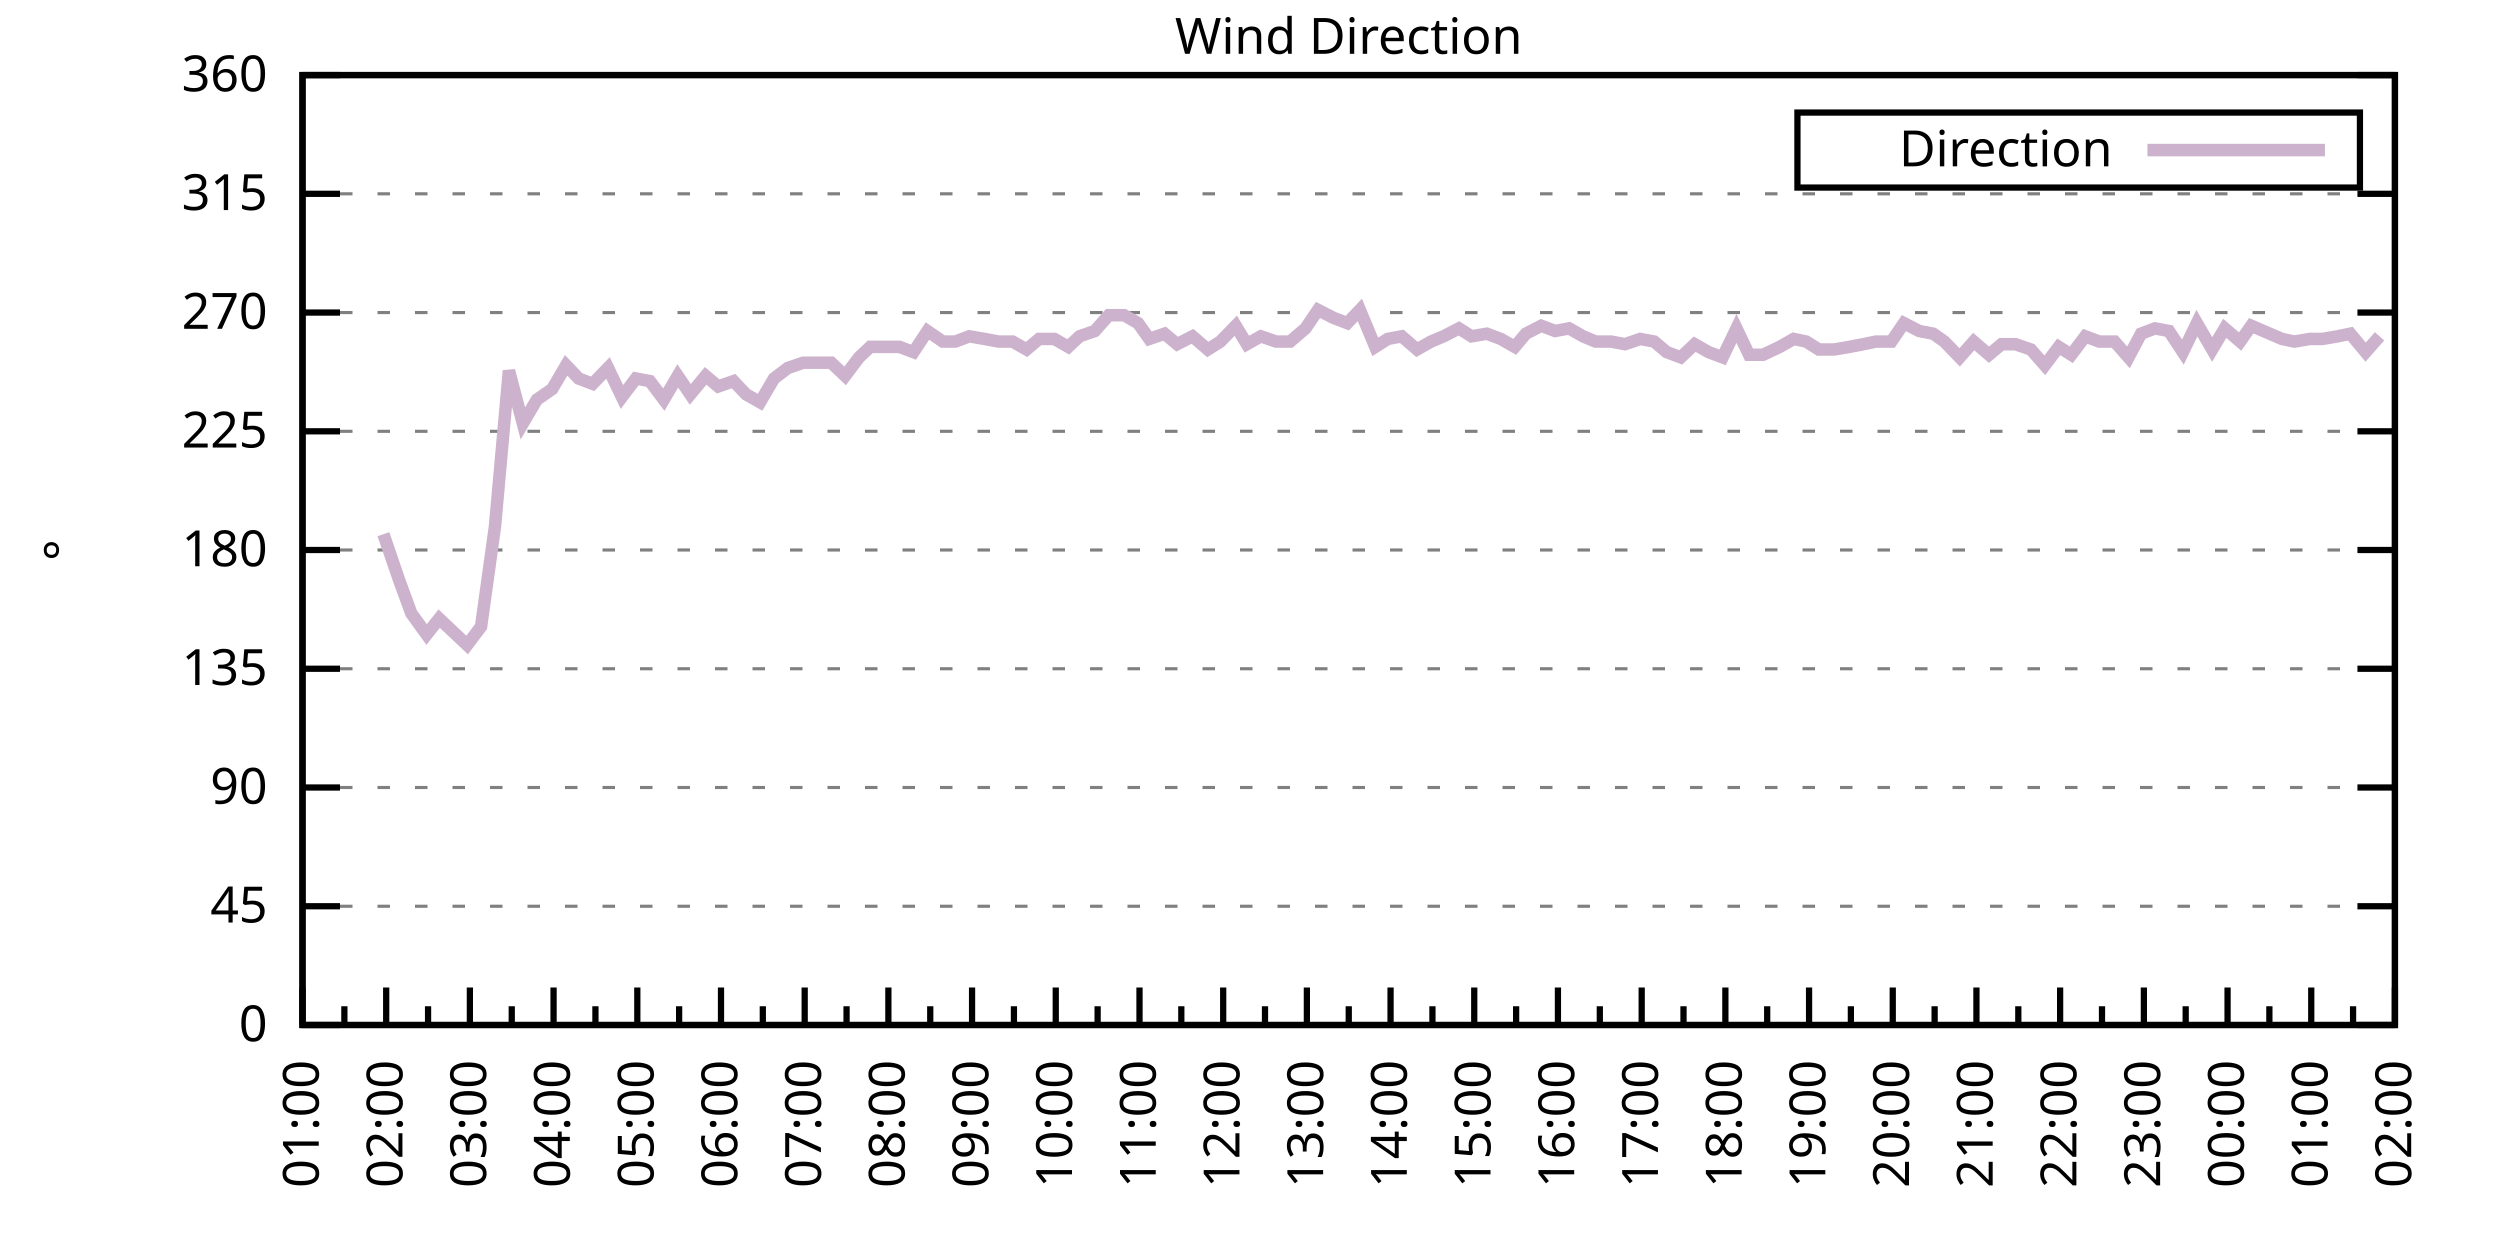
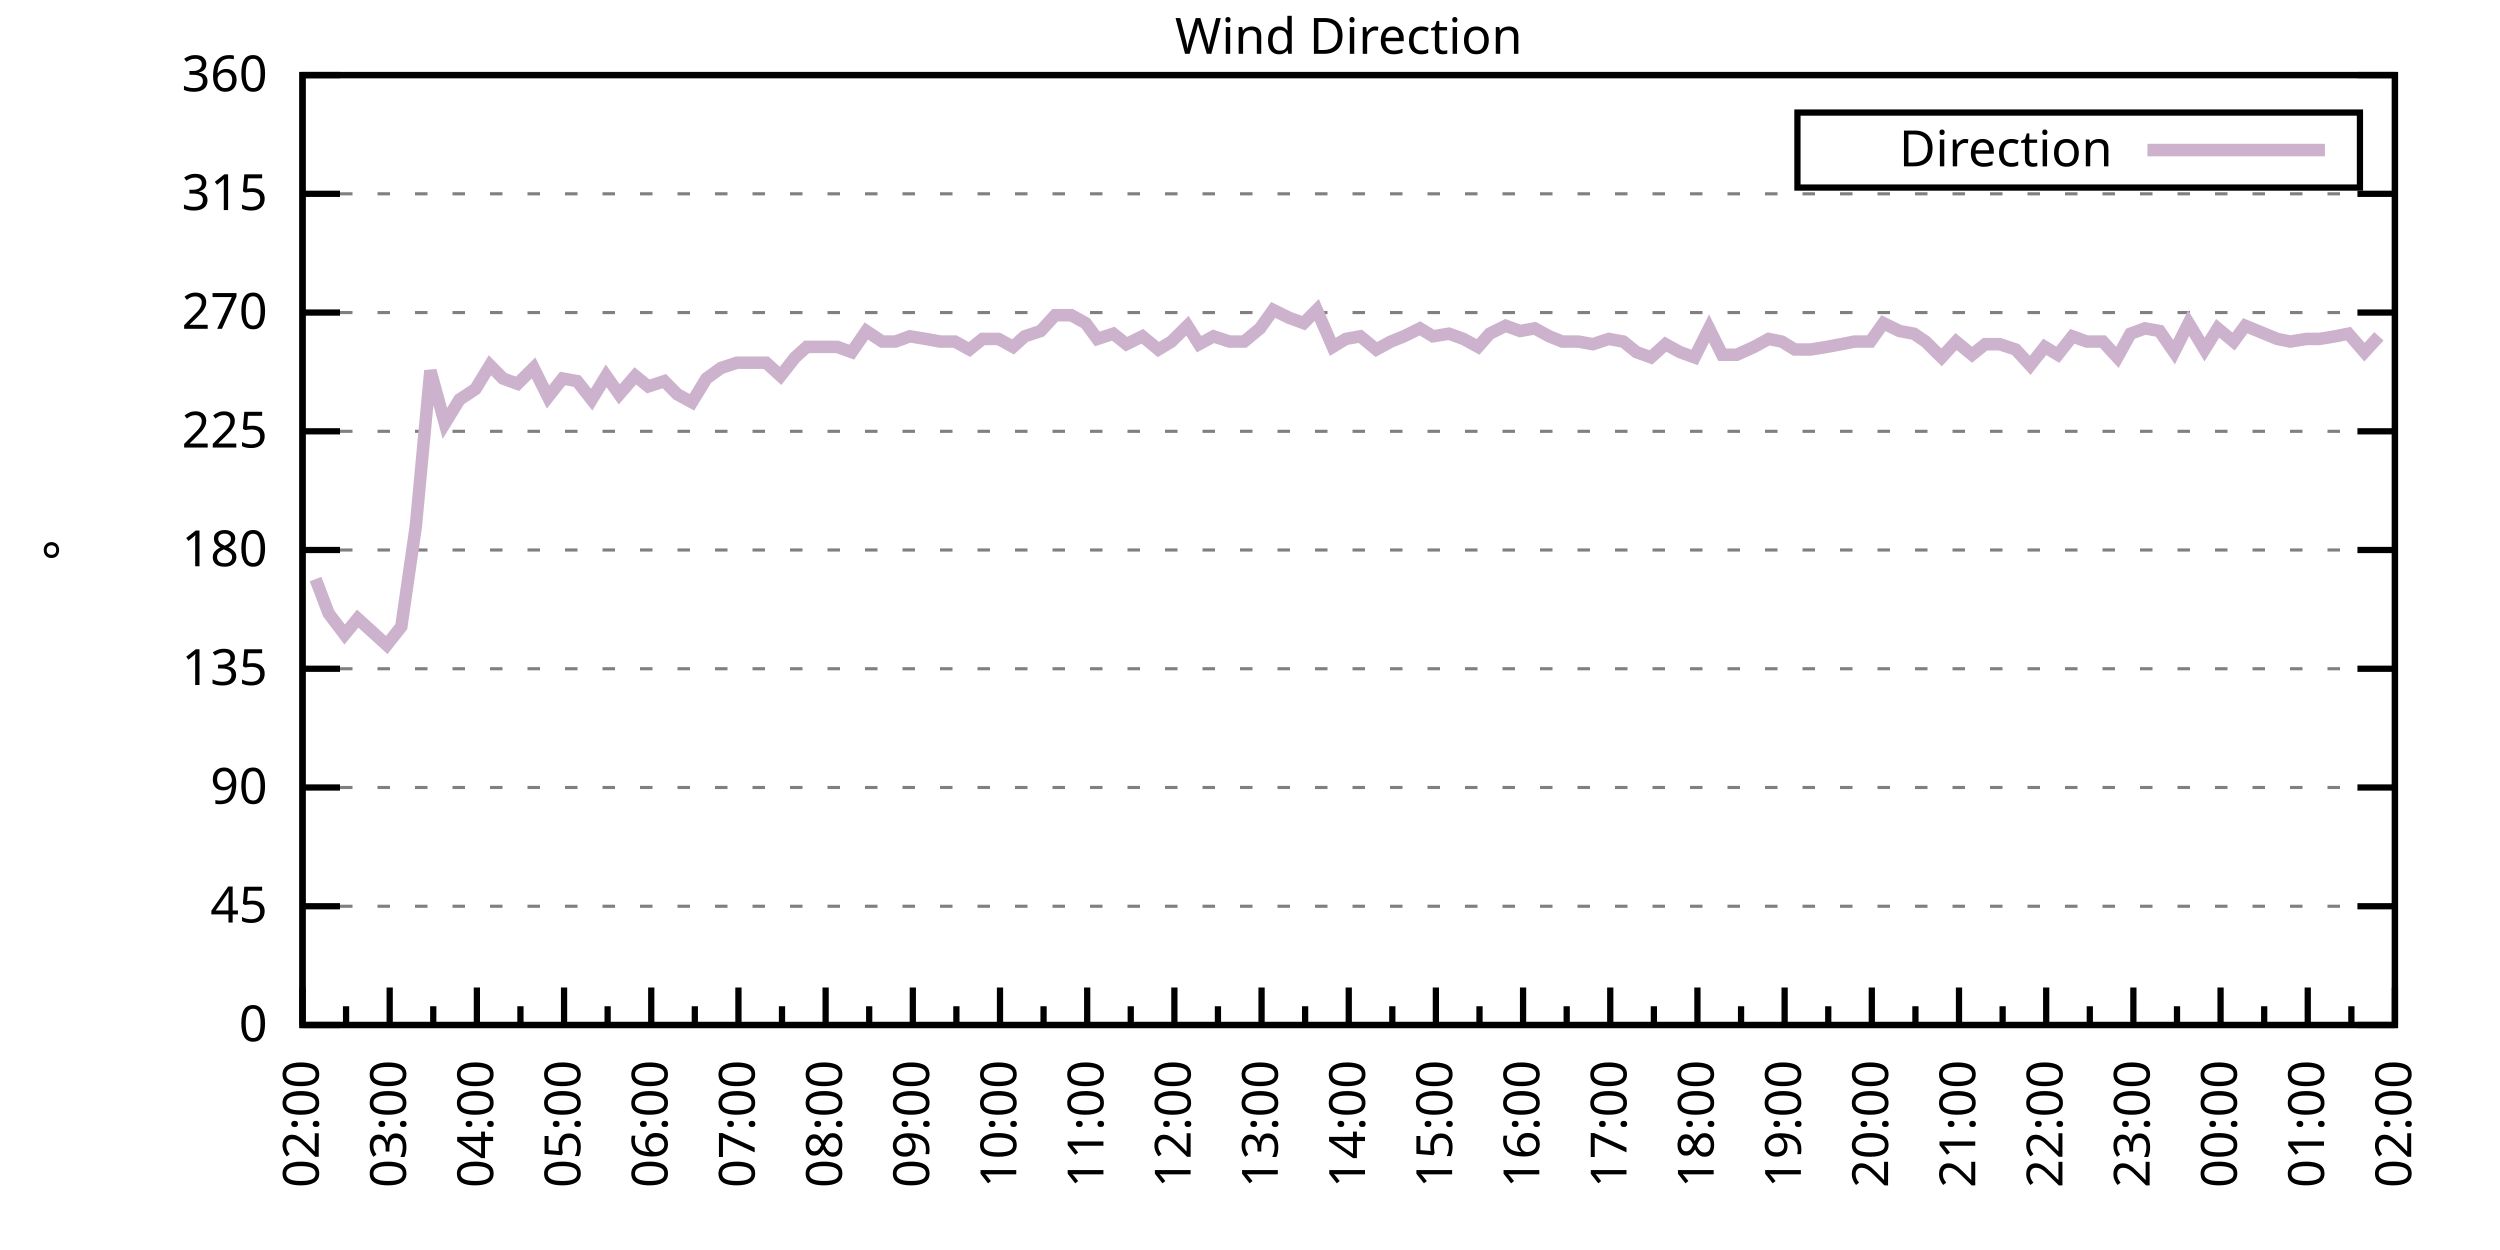
<svg xmlns="http://www.w3.org/2000/svg" xmlns:xlink="http://www.w3.org/1999/xlink" width="400" height="200" viewBox="0 0 400 200">
  <g id="gnuplot_canvas">
    <rect x="0" y="0" width="400" height="200" fill="none" />
    <defs>
      <circle id="gpDot" r="0.5" stroke-width="0.5" stroke="currentColor" />
      <path id="gpPt0" stroke-width="0.333" stroke="currentColor" d="M-1,0 h2 M0,-1 v2" />
      <path id="gpPt1" stroke-width="0.333" stroke="currentColor" d="M-1,-1 L1,1 M1,-1 L-1,1" />
      <path id="gpPt2" stroke-width="0.333" stroke="currentColor" d="M-1,0 L1,0 M0,-1 L0,1 M-1,-1 L1,1 M-1,1 L1,-1" />
      <rect id="gpPt3" stroke-width="0.333" stroke="currentColor" x="-1" y="-1" width="2" height="2" />
      <rect id="gpPt4" stroke-width="0.333" stroke="currentColor" fill="currentColor" x="-1" y="-1" width="2" height="2" />
      <circle id="gpPt5" stroke-width="0.333" stroke="currentColor" cx="0" cy="0" r="1" />
      <use xlink:href="#gpPt5" id="gpPt6" fill="currentColor" stroke="none" />
      <path id="gpPt7" stroke-width="0.333" stroke="currentColor" d="M0,-1.33 L-1.33,0.67 L1.33,0.67 z" />
      <use xlink:href="#gpPt7" id="gpPt8" fill="currentColor" stroke="none" />
      <use xlink:href="#gpPt7" id="gpPt9" stroke="currentColor" transform="rotate(180)" />
      <use xlink:href="#gpPt9" id="gpPt10" fill="currentColor" stroke="none" />
      <use xlink:href="#gpPt3" id="gpPt11" stroke="currentColor" transform="rotate(45)" />
      <use xlink:href="#gpPt11" id="gpPt12" fill="currentColor" stroke="none" />
      <path id="gpPt13" stroke-width="0.333" stroke="currentColor" d="M0,1.330 L1.265,0.411 L0.782,-1.067 L-0.782,-1.076 L-1.265,0.411 z" />
      <use xlink:href="#gpPt13" id="gpPt14" fill="currentColor" stroke="none" />
      <filter id="textbox" filterUnits="objectBoundingBox" x="0" y="0" height="1" width="1">
        <feFlood flood-color="white" flood-opacity="1" result="bgnd" />
        <feComposite in="SourceGraphic" in2="bgnd" operator="atop" />
      </filter>
      <filter id="greybox" filterUnits="objectBoundingBox" x="0" y="0" height="1" width="1">
        <feFlood flood-color="lightgrey" flood-opacity="1" result="grey" />
        <feComposite in="SourceGraphic" in2="grey" operator="atop" />
      </filter>
    </defs>
    <g fill="none" color="white" stroke="currentColor" stroke-width="1.00" stroke-linecap="butt" stroke-linejoin="miter">
</g>
    <g fill="none" color="black" stroke="currentColor" stroke-width="1.00" stroke-linecap="butt" stroke-linejoin="miter">
      <g stroke="none" shape-rendering="crispEdges">
        <polygon fill="rgb(255, 255, 255)" points="48.40,164.00 383.18,164.00 383.18,12.02 48.40,12.02 " />
      </g>
    </g>
    <g fill="none" color="black" stroke="currentColor" stroke-width="1.00" stroke-linecap="butt" stroke-linejoin="miter">
</g>
    <g fill="none" color="black" stroke="black" stroke-width="0.50" stroke-linecap="butt" stroke-linejoin="miter">
</g>
    <g fill="none" color="gray" stroke="currentColor" stroke-width="0.50" stroke-linecap="butt" stroke-linejoin="miter">
      <path stroke="gray" stroke-dasharray="2,4" class="gridline" d="M48.40,164.00 L383.19,164.00  " />
    </g>
    <g fill="none" color="gray" stroke="gray" stroke-width="1.00" stroke-linecap="butt" stroke-linejoin="miter">
</g>
    <g fill="none" color="black" stroke="currentColor" stroke-width="1.00" stroke-linecap="butt" stroke-linejoin="miter">
      <path stroke="black" d="M48.40,164.00 L54.40,164.00 M383.19,164.00 L377.19,164.00  " />
      <g transform="translate(42.80,166.60)" stroke="none" fill="black" font-family="Sans" font-size="8.00" text-anchor="end">
        <text>
          <tspan font-family="Sans"> 0</tspan>
        </text>
      </g>
    </g>
    <g fill="none" color="black" stroke="currentColor" stroke-width="1.00" stroke-linecap="butt" stroke-linejoin="miter">
</g>
    <g fill="none" color="black" stroke="black" stroke-width="0.50" stroke-linecap="butt" stroke-linejoin="miter">
</g>
    <g fill="none" color="gray" stroke="currentColor" stroke-width="0.50" stroke-linecap="butt" stroke-linejoin="miter">
      <path stroke="gray" stroke-dasharray="2,4" class="gridline" d="M48.40,145.00 L383.19,145.00  " />
    </g>
    <g fill="none" color="gray" stroke="gray" stroke-width="1.00" stroke-linecap="butt" stroke-linejoin="miter">
</g>
    <g fill="none" color="black" stroke="currentColor" stroke-width="1.00" stroke-linecap="butt" stroke-linejoin="miter">
      <path stroke="black" d="M48.40,145.00 L54.40,145.00 M383.19,145.00 L377.19,145.00  " />
      <g transform="translate(42.80,147.60)" stroke="none" fill="black" font-family="Sans" font-size="8.00" text-anchor="end">
        <text>
          <tspan font-family="Sans"> 45</tspan>
        </text>
      </g>
    </g>
    <g fill="none" color="black" stroke="currentColor" stroke-width="1.00" stroke-linecap="butt" stroke-linejoin="miter">
</g>
    <g fill="none" color="black" stroke="black" stroke-width="0.50" stroke-linecap="butt" stroke-linejoin="miter">
</g>
    <g fill="none" color="gray" stroke="currentColor" stroke-width="0.50" stroke-linecap="butt" stroke-linejoin="miter">
      <path stroke="gray" stroke-dasharray="2,4" class="gridline" d="M48.40,126.00 L383.19,126.00  " />
    </g>
    <g fill="none" color="gray" stroke="gray" stroke-width="1.00" stroke-linecap="butt" stroke-linejoin="miter">
</g>
    <g fill="none" color="black" stroke="currentColor" stroke-width="1.00" stroke-linecap="butt" stroke-linejoin="miter">
      <path stroke="black" d="M48.40,126.00 L54.40,126.00 M383.19,126.00 L377.19,126.00  " />
      <g transform="translate(42.80,128.60)" stroke="none" fill="black" font-family="Sans" font-size="8.00" text-anchor="end">
        <text>
          <tspan font-family="Sans"> 90</tspan>
        </text>
      </g>
    </g>
    <g fill="none" color="black" stroke="currentColor" stroke-width="1.00" stroke-linecap="butt" stroke-linejoin="miter">
</g>
    <g fill="none" color="black" stroke="black" stroke-width="0.50" stroke-linecap="butt" stroke-linejoin="miter">
</g>
    <g fill="none" color="gray" stroke="currentColor" stroke-width="0.50" stroke-linecap="butt" stroke-linejoin="miter">
      <path stroke="gray" stroke-dasharray="2,4" class="gridline" d="M48.40,107.00 L383.19,107.00  " />
    </g>
    <g fill="none" color="gray" stroke="gray" stroke-width="1.00" stroke-linecap="butt" stroke-linejoin="miter">
</g>
    <g fill="none" color="black" stroke="currentColor" stroke-width="1.00" stroke-linecap="butt" stroke-linejoin="miter">
      <path stroke="black" d="M48.40,107.00 L54.40,107.00 M383.19,107.00 L377.19,107.00  " />
      <g transform="translate(42.80,109.60)" stroke="none" fill="black" font-family="Sans" font-size="8.00" text-anchor="end">
        <text>
          <tspan font-family="Sans"> 135</tspan>
        </text>
      </g>
    </g>
    <g fill="none" color="black" stroke="currentColor" stroke-width="1.00" stroke-linecap="butt" stroke-linejoin="miter">
</g>
    <g fill="none" color="black" stroke="black" stroke-width="0.50" stroke-linecap="butt" stroke-linejoin="miter">
</g>
    <g fill="none" color="gray" stroke="currentColor" stroke-width="0.50" stroke-linecap="butt" stroke-linejoin="miter">
      <path stroke="gray" stroke-dasharray="2,4" class="gridline" d="M48.40,88.00 L383.19,88.00  " />
    </g>
    <g fill="none" color="gray" stroke="gray" stroke-width="1.00" stroke-linecap="butt" stroke-linejoin="miter">
</g>
    <g fill="none" color="black" stroke="currentColor" stroke-width="1.00" stroke-linecap="butt" stroke-linejoin="miter">
      <path stroke="black" d="M48.40,88.00 L54.40,88.00 M383.19,88.00 L377.19,88.00  " />
      <g transform="translate(42.80,90.60)" stroke="none" fill="black" font-family="Sans" font-size="8.00" text-anchor="end">
        <text>
          <tspan font-family="Sans"> 180</tspan>
        </text>
      </g>
    </g>
    <g fill="none" color="black" stroke="currentColor" stroke-width="1.00" stroke-linecap="butt" stroke-linejoin="miter">
</g>
    <g fill="none" color="black" stroke="black" stroke-width="0.50" stroke-linecap="butt" stroke-linejoin="miter">
</g>
    <g fill="none" color="gray" stroke="currentColor" stroke-width="0.50" stroke-linecap="butt" stroke-linejoin="miter">
      <path stroke="gray" stroke-dasharray="2,4" class="gridline" d="M48.40,69.01 L383.19,69.01  " />
    </g>
    <g fill="none" color="gray" stroke="gray" stroke-width="1.00" stroke-linecap="butt" stroke-linejoin="miter">
</g>
    <g fill="none" color="black" stroke="currentColor" stroke-width="1.00" stroke-linecap="butt" stroke-linejoin="miter">
      <path stroke="black" d="M48.40,69.01 L54.40,69.01 M383.19,69.01 L377.19,69.01  " />
      <g transform="translate(42.80,71.61)" stroke="none" fill="black" font-family="Sans" font-size="8.00" text-anchor="end">
        <text>
          <tspan font-family="Sans"> 225</tspan>
        </text>
      </g>
    </g>
    <g fill="none" color="black" stroke="currentColor" stroke-width="1.00" stroke-linecap="butt" stroke-linejoin="miter">
</g>
    <g fill="none" color="black" stroke="black" stroke-width="0.50" stroke-linecap="butt" stroke-linejoin="miter">
</g>
    <g fill="none" color="gray" stroke="currentColor" stroke-width="0.50" stroke-linecap="butt" stroke-linejoin="miter">
      <path stroke="gray" stroke-dasharray="2,4" class="gridline" d="M48.40,50.01 L383.19,50.01  " />
    </g>
    <g fill="none" color="gray" stroke="gray" stroke-width="1.00" stroke-linecap="butt" stroke-linejoin="miter">
</g>
    <g fill="none" color="black" stroke="currentColor" stroke-width="1.00" stroke-linecap="butt" stroke-linejoin="miter">
      <path stroke="black" d="M48.40,50.01 L54.40,50.01 M383.19,50.01 L377.19,50.01  " />
      <g transform="translate(42.80,52.61)" stroke="none" fill="black" font-family="Sans" font-size="8.00" text-anchor="end">
        <text>
          <tspan font-family="Sans"> 270</tspan>
        </text>
      </g>
    </g>
    <g fill="none" color="black" stroke="currentColor" stroke-width="1.00" stroke-linecap="butt" stroke-linejoin="miter">
</g>
    <g fill="none" color="black" stroke="black" stroke-width="0.50" stroke-linecap="butt" stroke-linejoin="miter">
</g>
    <g fill="none" color="gray" stroke="currentColor" stroke-width="0.50" stroke-linecap="butt" stroke-linejoin="miter">
      <path stroke="gray" stroke-dasharray="2,4" class="gridline" d="M48.40,31.01 L383.19,31.01  " />
    </g>
    <g fill="none" color="gray" stroke="gray" stroke-width="1.00" stroke-linecap="butt" stroke-linejoin="miter">
</g>
    <g fill="none" color="black" stroke="currentColor" stroke-width="1.00" stroke-linecap="butt" stroke-linejoin="miter">
      <path stroke="black" d="M48.40,31.01 L54.40,31.01 M383.19,31.01 L377.19,31.01  " />
      <g transform="translate(42.80,33.61)" stroke="none" fill="black" font-family="Sans" font-size="8.00" text-anchor="end">
        <text>
          <tspan font-family="Sans"> 315</tspan>
        </text>
      </g>
    </g>
    <g fill="none" color="black" stroke="currentColor" stroke-width="1.00" stroke-linecap="butt" stroke-linejoin="miter">
</g>
    <g fill="none" color="black" stroke="black" stroke-width="0.50" stroke-linecap="butt" stroke-linejoin="miter">
</g>
    <g fill="none" color="gray" stroke="currentColor" stroke-width="0.50" stroke-linecap="butt" stroke-linejoin="miter">
      <path stroke="gray" stroke-dasharray="2,4" class="gridline" d="M48.40,12.01 L383.19,12.01  " />
    </g>
    <g fill="none" color="gray" stroke="gray" stroke-width="1.00" stroke-linecap="butt" stroke-linejoin="miter">
</g>
    <g fill="none" color="black" stroke="currentColor" stroke-width="1.00" stroke-linecap="butt" stroke-linejoin="miter">
      <path stroke="black" d="M48.40,12.01 L54.40,12.01 M383.19,12.01 L377.19,12.01  " />
      <g transform="translate(42.80,14.61)" stroke="none" fill="black" font-family="Sans" font-size="8.00" text-anchor="end">
        <text>
          <tspan font-family="Sans"> 360</tspan>
        </text>
      </g>
    </g>
    <g fill="none" color="black" stroke="currentColor" stroke-width="1.00" stroke-linecap="butt" stroke-linejoin="miter">
      <path stroke="black" d="M48.40,164.00 L48.40,158.00  " />
      <g transform="translate(51.00,169.60) rotate(270)" stroke="none" fill="black" font-family="Sans" font-size="8.00" text-anchor="end">
        <text>
+           <tspan font-family="Sans">02:00</tspan>
+         </text>
+       </g>
+     </g>
+     <g fill="none" color="black" stroke="currentColor" stroke-width="1.00" stroke-linecap="butt" stroke-linejoin="miter">
+       <path stroke="black" d="M55.37,164.00 L55.37,161.00 M62.35,164.00 L62.35,158.00  " />
+       <g transform="translate(64.95,169.60) rotate(270)" stroke="none" fill="black" font-family="Sans" font-size="8.00" text-anchor="end">
+         <text>
+           <tspan font-family="Sans">03:00</tspan>
+         </text>
+       </g>
+     </g>
+     <g fill="none" color="black" stroke="currentColor" stroke-width="1.00" stroke-linecap="butt" stroke-linejoin="miter">
+       <path stroke="black" d="M69.32,164.00 L69.32,161.00 M76.30,164.00 L76.30,158.00  " />
+       <g transform="translate(78.90,169.60) rotate(270)" stroke="none" fill="black" font-family="Sans" font-size="8.00" text-anchor="end">
+         <text>
+           <tspan font-family="Sans">04:00</tspan>
+         </text>
+       </g>
+     </g>
+     <g fill="none" color="black" stroke="currentColor" stroke-width="1.00" stroke-linecap="butt" stroke-linejoin="miter">
+       <path stroke="black" d="M83.27,164.00 L83.27,161.00 M90.25,164.00 L90.25,158.00  " />
+       <g transform="translate(92.85,169.60) rotate(270)" stroke="none" fill="black" font-family="Sans" font-size="8.00" text-anchor="end">
+         <text>
+           <tspan font-family="Sans">05:00</tspan>
+         </text>
+       </g>
+     </g>
+     <g fill="none" color="black" stroke="currentColor" stroke-width="1.00" stroke-linecap="butt" stroke-linejoin="miter">
+       <path stroke="black" d="M97.22,164.00 L97.22,161.00 M104.20,164.00 L104.20,158.00  " />
+       <g transform="translate(106.80,169.60) rotate(270)" stroke="none" fill="black" font-family="Sans" font-size="8.00" text-anchor="end">
+         <text>
+           <tspan font-family="Sans">06:00</tspan>
+         </text>
+       </g>
+     </g>
+     <g fill="none" color="black" stroke="currentColor" stroke-width="1.00" stroke-linecap="butt" stroke-linejoin="miter">
+       <path stroke="black" d="M111.17,164.00 L111.17,161.00 M118.15,164.00 L118.15,158.00  " />
+       <g transform="translate(120.75,169.60) rotate(270)" stroke="none" fill="black" font-family="Sans" font-size="8.00" text-anchor="end">
+         <text>
+           <tspan font-family="Sans">07:00</tspan>
+         </text>
+       </g>
+     </g>
+     <g fill="none" color="black" stroke="currentColor" stroke-width="1.00" stroke-linecap="butt" stroke-linejoin="miter">
+       <path stroke="black" d="M125.12,164.00 L125.12,161.00 M132.10,164.00 L132.10,158.00  " />
+       <g transform="translate(134.70,169.60) rotate(270)" stroke="none" fill="black" font-family="Sans" font-size="8.00" text-anchor="end">
+         <text>
+           <tspan font-family="Sans">08:00</tspan>
+         </text>
+       </g>
+     </g>
+     <g fill="none" color="black" stroke="currentColor" stroke-width="1.00" stroke-linecap="butt" stroke-linejoin="miter">
+       <path stroke="black" d="M139.07,164.00 L139.07,161.00 M146.05,164.00 L146.05,158.00  " />
+       <g transform="translate(148.65,169.60) rotate(270)" stroke="none" fill="black" font-family="Sans" font-size="8.00" text-anchor="end">
+         <text>
+           <tspan font-family="Sans">09:00</tspan>
+         </text>
+       </g>
+     </g>
+     <g fill="none" color="black" stroke="currentColor" stroke-width="1.00" stroke-linecap="butt" stroke-linejoin="miter">
+       <path stroke="black" d="M153.02,164.00 L153.02,161.00 M160.00,164.00 L160.00,158.00  " />
+       <g transform="translate(162.60,169.60) rotate(270)" stroke="none" fill="black" font-family="Sans" font-size="8.00" text-anchor="end">
+         <text>
+           <tspan font-family="Sans">10:00</tspan>
+         </text>
+       </g>
+     </g>
+     <g fill="none" color="black" stroke="currentColor" stroke-width="1.00" stroke-linecap="butt" stroke-linejoin="miter">
+       <path stroke="black" d="M166.97,164.00 L166.97,161.00 M173.95,164.00 L173.95,158.00  " />
+       <g transform="translate(176.55,169.60) rotate(270)" stroke="none" fill="black" font-family="Sans" font-size="8.00" text-anchor="end">
+         <text>
+           <tspan font-family="Sans">11:00</tspan>
+         </text>
+       </g>
+     </g>
+     <g fill="none" color="black" stroke="currentColor" stroke-width="1.00" stroke-linecap="butt" stroke-linejoin="miter">
+       <path stroke="black" d="M180.92,164.00 L180.92,161.00 M187.90,164.00 L187.90,158.00  " />
+       <g transform="translate(190.50,169.60) rotate(270)" stroke="none" fill="black" font-family="Sans" font-size="8.00" text-anchor="end">
+         <text>
+           <tspan font-family="Sans">12:00</tspan>
+         </text>
+       </g>
+     </g>
+     <g fill="none" color="black" stroke="currentColor" stroke-width="1.00" stroke-linecap="butt" stroke-linejoin="miter">
+       <path stroke="black" d="M194.87,164.00 L194.87,161.00 M201.85,164.00 L201.85,158.00  " />
+       <g transform="translate(204.45,169.60) rotate(270)" stroke="none" fill="black" font-family="Sans" font-size="8.00" text-anchor="end">
+         <text>
+           <tspan font-family="Sans">13:00</tspan>
+         </text>
+       </g>
+     </g>
+     <g fill="none" color="black" stroke="currentColor" stroke-width="1.00" stroke-linecap="butt" stroke-linejoin="miter">
+       <path stroke="black" d="M208.82,164.00 L208.82,161.00 M215.80,164.00 L215.80,158.00  " />
+       <g transform="translate(218.40,169.60) rotate(270)" stroke="none" fill="black" font-family="Sans" font-size="8.00" text-anchor="end">
+         <text>
+           <tspan font-family="Sans">14:00</tspan>
+         </text>
+       </g>
+     </g>
+     <g fill="none" color="black" stroke="currentColor" stroke-width="1.00" stroke-linecap="butt" stroke-linejoin="miter">
+       <path stroke="black" d="M222.77,164.00 L222.77,161.00 M229.74,164.00 L229.74,158.00  " />
+       <g transform="translate(232.34,169.60) rotate(270)" stroke="none" fill="black" font-family="Sans" font-size="8.00" text-anchor="end">
+         <text>
+           <tspan font-family="Sans">15:00</tspan>
+         </text>
+       </g>
+     </g>
+     <g fill="none" color="black" stroke="currentColor" stroke-width="1.00" stroke-linecap="butt" stroke-linejoin="miter">
+       <path stroke="black" d="M236.72,164.00 L236.72,161.00 M243.69,164.00 L243.69,158.00  " />
+       <g transform="translate(246.29,169.60) rotate(270)" stroke="none" fill="black" font-family="Sans" font-size="8.00" text-anchor="end">
+         <text>
+           <tspan font-family="Sans">16:00</tspan>
+         </text>
+       </g>
+     </g>
+     <g fill="none" color="black" stroke="currentColor" stroke-width="1.00" stroke-linecap="butt" stroke-linejoin="miter">
+       <path stroke="black" d="M250.67,164.00 L250.67,161.00 M257.64,164.00 L257.64,158.00  " />
+       <g transform="translate(260.24,169.60) rotate(270)" stroke="none" fill="black" font-family="Sans" font-size="8.00" text-anchor="end">
+         <text>
+           <tspan font-family="Sans">17:00</tspan>
+         </text>
+       </g>
+     </g>
+     <g fill="none" color="black" stroke="currentColor" stroke-width="1.00" stroke-linecap="butt" stroke-linejoin="miter">
+       <path stroke="black" d="M264.62,164.00 L264.62,161.00 M271.59,164.00 L271.59,158.00  " />
+       <g transform="translate(274.19,169.60) rotate(270)" stroke="none" fill="black" font-family="Sans" font-size="8.00" text-anchor="end">
+         <text>
+           <tspan font-family="Sans">18:00</tspan>
+         </text>
+       </g>
+     </g>
+     <g fill="none" color="black" stroke="currentColor" stroke-width="1.00" stroke-linecap="butt" stroke-linejoin="miter">
+       <path stroke="black" d="M278.57,164.00 L278.57,161.00 M285.54,164.00 L285.54,158.00  " />
+       <g transform="translate(288.14,169.60) rotate(270)" stroke="none" fill="black" font-family="Sans" font-size="8.00" text-anchor="end">
+         <text>
+           <tspan font-family="Sans">19:00</tspan>
+         </text>
+       </g>
+     </g>
+     <g fill="none" color="black" stroke="currentColor" stroke-width="1.00" stroke-linecap="butt" stroke-linejoin="miter">
+       <path stroke="black" d="M292.52,164.00 L292.52,161.00 M299.49,164.00 L299.49,158.00  " />
+       <g transform="translate(302.09,169.60) rotate(270)" stroke="none" fill="black" font-family="Sans" font-size="8.00" text-anchor="end">
+         <text>
+           <tspan font-family="Sans">20:00</tspan>
+         </text>
+       </g>
+     </g>
+     <g fill="none" color="black" stroke="currentColor" stroke-width="1.00" stroke-linecap="butt" stroke-linejoin="miter">
+       <path stroke="black" d="M306.47,164.00 L306.47,161.00 M313.44,164.00 L313.44,158.00  " />
+       <g transform="translate(316.04,169.60) rotate(270)" stroke="none" fill="black" font-family="Sans" font-size="8.00" text-anchor="end">
+         <text>
+           <tspan font-family="Sans">21:00</tspan>
+         </text>
+       </g>
+     </g>
+     <g fill="none" color="black" stroke="currentColor" stroke-width="1.00" stroke-linecap="butt" stroke-linejoin="miter">
+       <path stroke="black" d="M320.42,164.00 L320.42,161.00 M327.39,164.00 L327.39,158.00  " />
+       <g transform="translate(329.99,169.60) rotate(270)" stroke="none" fill="black" font-family="Sans" font-size="8.00" text-anchor="end">
+         <text>
+           <tspan font-family="Sans">22:00</tspan>
+         </text>
+       </g>
+     </g>
+     <g fill="none" color="black" stroke="currentColor" stroke-width="1.00" stroke-linecap="butt" stroke-linejoin="miter">
+       <path stroke="black" d="M334.37,164.00 L334.37,161.00 M341.34,164.00 L341.34,158.00  " />
+       <g transform="translate(343.94,169.60) rotate(270)" stroke="none" fill="black" font-family="Sans" font-size="8.00" text-anchor="end">
+         <text>
+           <tspan font-family="Sans">23:00</tspan>
+         </text>
+       </g>
+     </g>
+     <g fill="none" color="black" stroke="currentColor" stroke-width="1.00" stroke-linecap="butt" stroke-linejoin="miter">
+       <path stroke="black" d="M348.32,164.00 L348.32,161.00 M355.29,164.00 L355.29,158.00  " />
+       <g transform="translate(357.89,169.60) rotate(270)" stroke="none" fill="black" font-family="Sans" font-size="8.00" text-anchor="end">
+         <text>
+           <tspan font-family="Sans">00:00</tspan>
+         </text>
+       </g>
+     </g>
+     <g fill="none" color="black" stroke="currentColor" stroke-width="1.00" stroke-linecap="butt" stroke-linejoin="miter">
+       <path stroke="black" d="M362.27,164.00 L362.27,161.00 M369.24,164.00 L369.24,158.00  " />
+       <g transform="translate(371.84,169.60) rotate(270)" stroke="none" fill="black" font-family="Sans" font-size="8.00" text-anchor="end">
+         <text>
          <tspan font-family="Sans">01:00</tspan>
        </text>
      </g>
    </g>
    <g fill="none" color="black" stroke="currentColor" stroke-width="1.00" stroke-linecap="butt" stroke-linejoin="miter">
-       <path stroke="black" d="M55.10,164.00 L55.10,161.00 M61.79,164.00 L61.79,158.00  " />
-       <g transform="translate(64.39,169.60) rotate(270)" stroke="none" fill="black" font-family="Sans" font-size="8.00" text-anchor="end">
-         <text>
-           <tspan font-family="Sans">02:00</tspan>
-         </text>
-       </g>
-     </g>
-     <g fill="none" color="black" stroke="currentColor" stroke-width="1.00" stroke-linecap="butt" stroke-linejoin="miter">
-       <path stroke="black" d="M68.49,164.00 L68.49,161.00 M75.18,164.00 L75.18,158.00  " />
-       <g transform="translate(77.78,169.60) rotate(270)" stroke="none" fill="black" font-family="Sans" font-size="8.00" text-anchor="end">
-         <text>
-           <tspan font-family="Sans">03:00</tspan>
-         </text>
-       </g>
-     </g>
-     <g fill="none" color="black" stroke="currentColor" stroke-width="1.00" stroke-linecap="butt" stroke-linejoin="miter">
-       <path stroke="black" d="M81.88,164.00 L81.88,161.00 M88.57,164.00 L88.57,158.00  " />
-       <g transform="translate(91.17,169.60) rotate(270)" stroke="none" fill="black" font-family="Sans" font-size="8.00" text-anchor="end">
-         <text>
-           <tspan font-family="Sans">04:00</tspan>
-         </text>
-       </g>
-     </g>
-     <g fill="none" color="black" stroke="currentColor" stroke-width="1.00" stroke-linecap="butt" stroke-linejoin="miter">
-       <path stroke="black" d="M95.27,164.00 L95.27,161.00 M101.97,164.00 L101.97,158.00  " />
-       <g transform="translate(104.57,169.60) rotate(270)" stroke="none" fill="black" font-family="Sans" font-size="8.00" text-anchor="end">
-         <text>
-           <tspan font-family="Sans">05:00</tspan>
-         </text>
-       </g>
-     </g>
-     <g fill="none" color="black" stroke="currentColor" stroke-width="1.00" stroke-linecap="butt" stroke-linejoin="miter">
-       <path stroke="black" d="M108.66,164.00 L108.66,161.00 M115.36,164.00 L115.36,158.00  " />
-       <g transform="translate(117.96,169.60) rotate(270)" stroke="none" fill="black" font-family="Sans" font-size="8.00" text-anchor="end">
-         <text>
-           <tspan font-family="Sans">06:00</tspan>
-         </text>
-       </g>
-     </g>
-     <g fill="none" color="black" stroke="currentColor" stroke-width="1.00" stroke-linecap="butt" stroke-linejoin="miter">
-       <path stroke="black" d="M122.05,164.00 L122.05,161.00 M128.75,164.00 L128.75,158.00  " />
-       <g transform="translate(131.35,169.60) rotate(270)" stroke="none" fill="black" font-family="Sans" font-size="8.00" text-anchor="end">
-         <text>
-           <tspan font-family="Sans">07:00</tspan>
-         </text>
-       </g>
-     </g>
-     <g fill="none" color="black" stroke="currentColor" stroke-width="1.00" stroke-linecap="butt" stroke-linejoin="miter">
-       <path stroke="black" d="M135.45,164.00 L135.45,161.00 M142.14,164.00 L142.14,158.00  " />
-       <g transform="translate(144.74,169.60) rotate(270)" stroke="none" fill="black" font-family="Sans" font-size="8.00" text-anchor="end">
-         <text>
-           <tspan font-family="Sans">08:00</tspan>
-         </text>
-       </g>
-     </g>
-     <g fill="none" color="black" stroke="currentColor" stroke-width="1.00" stroke-linecap="butt" stroke-linejoin="miter">
-       <path stroke="black" d="M148.84,164.00 L148.84,161.00 M155.53,164.00 L155.53,158.00  " />
-       <g transform="translate(158.13,169.60) rotate(270)" stroke="none" fill="black" font-family="Sans" font-size="8.00" text-anchor="end">
-         <text>
-           <tspan font-family="Sans">09:00</tspan>
-         </text>
-       </g>
-     </g>
-     <g fill="none" color="black" stroke="currentColor" stroke-width="1.00" stroke-linecap="butt" stroke-linejoin="miter">
-       <path stroke="black" d="M162.23,164.00 L162.23,161.00 M168.92,164.00 L168.92,158.00  " />
-       <g transform="translate(171.52,169.60) rotate(270)" stroke="none" fill="black" font-family="Sans" font-size="8.00" text-anchor="end">
-         <text>
-           <tspan font-family="Sans">10:00</tspan>
-         </text>
-       </g>
-     </g>
-     <g fill="none" color="black" stroke="currentColor" stroke-width="1.00" stroke-linecap="butt" stroke-linejoin="miter">
-       <path stroke="black" d="M175.62,164.00 L175.62,161.00 M182.32,164.00 L182.32,158.00  " />
-       <g transform="translate(184.92,169.60) rotate(270)" stroke="none" fill="black" font-family="Sans" font-size="8.00" text-anchor="end">
-         <text>
-           <tspan font-family="Sans">11:00</tspan>
-         </text>
-       </g>
-     </g>
-     <g fill="none" color="black" stroke="currentColor" stroke-width="1.00" stroke-linecap="butt" stroke-linejoin="miter">
-       <path stroke="black" d="M189.01,164.00 L189.01,161.00 M195.71,164.00 L195.71,158.00  " />
-       <g transform="translate(198.31,169.60) rotate(270)" stroke="none" fill="black" font-family="Sans" font-size="8.00" text-anchor="end">
-         <text>
-           <tspan font-family="Sans">12:00</tspan>
-         </text>
-       </g>
-     </g>
-     <g fill="none" color="black" stroke="currentColor" stroke-width="1.00" stroke-linecap="butt" stroke-linejoin="miter">
-       <path stroke="black" d="M202.40,164.00 L202.40,161.00 M209.10,164.00 L209.10,158.00  " />
-       <g transform="translate(211.70,169.60) rotate(270)" stroke="none" fill="black" font-family="Sans" font-size="8.00" text-anchor="end">
-         <text>
-           <tspan font-family="Sans">13:00</tspan>
-         </text>
-       </g>
-     </g>
-     <g fill="none" color="black" stroke="currentColor" stroke-width="1.00" stroke-linecap="butt" stroke-linejoin="miter">
-       <path stroke="black" d="M215.80,164.00 L215.80,161.00 M222.49,164.00 L222.49,158.00  " />
-       <g transform="translate(225.09,169.60) rotate(270)" stroke="none" fill="black" font-family="Sans" font-size="8.00" text-anchor="end">
-         <text>
-           <tspan font-family="Sans">14:00</tspan>
-         </text>
-       </g>
-     </g>
-     <g fill="none" color="black" stroke="currentColor" stroke-width="1.00" stroke-linecap="butt" stroke-linejoin="miter">
-       <path stroke="black" d="M229.19,164.00 L229.19,161.00 M235.88,164.00 L235.88,158.00  " />
-       <g transform="translate(238.48,169.60) rotate(270)" stroke="none" fill="black" font-family="Sans" font-size="8.00" text-anchor="end">
-         <text>
-           <tspan font-family="Sans">15:00</tspan>
-         </text>
-       </g>
-     </g>
-     <g fill="none" color="black" stroke="currentColor" stroke-width="1.00" stroke-linecap="butt" stroke-linejoin="miter">
-       <path stroke="black" d="M242.58,164.00 L242.58,161.00 M249.27,164.00 L249.27,158.00  " />
-       <g transform="translate(251.87,169.60) rotate(270)" stroke="none" fill="black" font-family="Sans" font-size="8.00" text-anchor="end">
-         <text>
-           <tspan font-family="Sans">16:00</tspan>
-         </text>
-       </g>
-     </g>
-     <g fill="none" color="black" stroke="currentColor" stroke-width="1.00" stroke-linecap="butt" stroke-linejoin="miter">
-       <path stroke="black" d="M255.97,164.00 L255.97,161.00 M262.67,164.00 L262.67,158.00  " />
-       <g transform="translate(265.27,169.60) rotate(270)" stroke="none" fill="black" font-family="Sans" font-size="8.00" text-anchor="end">
-         <text>
-           <tspan font-family="Sans">17:00</tspan>
-         </text>
-       </g>
-     </g>
-     <g fill="none" color="black" stroke="currentColor" stroke-width="1.00" stroke-linecap="butt" stroke-linejoin="miter">
-       <path stroke="black" d="M269.36,164.00 L269.36,161.00 M276.06,164.00 L276.06,158.00  " />
-       <g transform="translate(278.66,169.60) rotate(270)" stroke="none" fill="black" font-family="Sans" font-size="8.00" text-anchor="end">
-         <text>
-           <tspan font-family="Sans">18:00</tspan>
-         </text>
-       </g>
-     </g>
-     <g fill="none" color="black" stroke="currentColor" stroke-width="1.00" stroke-linecap="butt" stroke-linejoin="miter">
-       <path stroke="black" d="M282.75,164.00 L282.75,161.00 M289.45,164.00 L289.45,158.00  " />
-       <g transform="translate(292.05,169.60) rotate(270)" stroke="none" fill="black" font-family="Sans" font-size="8.00" text-anchor="end">
-         <text>
-           <tspan font-family="Sans">19:00</tspan>
-         </text>
-       </g>
-     </g>
-     <g fill="none" color="black" stroke="currentColor" stroke-width="1.00" stroke-linecap="butt" stroke-linejoin="miter">
-       <path stroke="black" d="M296.14,164.00 L296.14,161.00 M302.84,164.00 L302.84,158.00  " />
-       <g transform="translate(305.44,169.60) rotate(270)" stroke="none" fill="black" font-family="Sans" font-size="8.00" text-anchor="end">
-         <text>
-           <tspan font-family="Sans">20:00</tspan>
-         </text>
-       </g>
-     </g>
-     <g fill="none" color="black" stroke="currentColor" stroke-width="1.00" stroke-linecap="butt" stroke-linejoin="miter">
-       <path stroke="black" d="M309.54,164.00 L309.54,161.00 M316.23,164.00 L316.23,158.00  " />
-       <g transform="translate(318.83,169.60) rotate(270)" stroke="none" fill="black" font-family="Sans" font-size="8.00" text-anchor="end">
-         <text>
-           <tspan font-family="Sans">21:00</tspan>
-         </text>
-       </g>
-     </g>
-     <g fill="none" color="black" stroke="currentColor" stroke-width="1.00" stroke-linecap="butt" stroke-linejoin="miter">
-       <path stroke="black" d="M322.93,164.00 L322.93,161.00 M329.62,164.00 L329.62,158.00  " />
-       <g transform="translate(332.22,169.60) rotate(270)" stroke="none" fill="black" font-family="Sans" font-size="8.00" text-anchor="end">
-         <text>
-           <tspan font-family="Sans">22:00</tspan>
-         </text>
-       </g>
-     </g>
-     <g fill="none" color="black" stroke="currentColor" stroke-width="1.00" stroke-linecap="butt" stroke-linejoin="miter">
-       <path stroke="black" d="M336.32,164.00 L336.32,161.00 M343.02,164.00 L343.02,158.00  " />
-       <g transform="translate(345.62,169.60) rotate(270)" stroke="none" fill="black" font-family="Sans" font-size="8.00" text-anchor="end">
-         <text>
-           <tspan font-family="Sans">23:00</tspan>
-         </text>
-       </g>
-     </g>
-     <g fill="none" color="black" stroke="currentColor" stroke-width="1.00" stroke-linecap="butt" stroke-linejoin="miter">
-       <path stroke="black" d="M349.71,164.00 L349.71,161.00 M356.41,164.00 L356.41,158.00  " />
-       <g transform="translate(359.01,169.60) rotate(270)" stroke="none" fill="black" font-family="Sans" font-size="8.00" text-anchor="end">
-         <text>
-           <tspan font-family="Sans">00:00</tspan>
-         </text>
-       </g>
-     </g>
-     <g fill="none" color="black" stroke="currentColor" stroke-width="1.00" stroke-linecap="butt" stroke-linejoin="miter">
-       <path stroke="black" d="M363.10,164.00 L363.10,161.00 M369.80,164.00 L369.80,158.00  " />
-       <g transform="translate(372.40,169.60) rotate(270)" stroke="none" fill="black" font-family="Sans" font-size="8.00" text-anchor="end">
-         <text>
-           <tspan font-family="Sans">01:00</tspan>
-         </text>
-       </g>
-     </g>
-     <g fill="none" color="black" stroke="currentColor" stroke-width="1.00" stroke-linecap="butt" stroke-linejoin="miter">
-       <path stroke="black" d="M376.49,164.00 L376.49,161.00 M383.19,164.00 L383.19,158.00  " />
+       <path stroke="black" d="M376.22,164.00 L376.22,161.00 M383.19,164.00 L383.19,158.00  " />
      <g transform="translate(385.79,169.60) rotate(270)" stroke="none" fill="black" font-family="Sans" font-size="8.00" text-anchor="end">
        <text>
          <tspan font-family="Sans">02:00</tspan>
        </text>
      </g>
    </g>
    <g fill="none" color="black" stroke="currentColor" stroke-width="1.00" stroke-linecap="butt" stroke-linejoin="miter">
</g>
    <g fill="none" color="black" stroke="currentColor" stroke-width="1.00" stroke-linecap="butt" stroke-linejoin="miter">
      <path stroke="black" d="M48.40,12.01 L48.40,164.00 L383.19,164.00 L383.19,12.01 L48.40,12.01 Z  " />
    </g>
    <g fill="none" color="black" stroke="currentColor" stroke-width="1.00" stroke-linecap="butt" stroke-linejoin="miter">
      <g transform="translate(12.80,88.01) rotate(270)" stroke="none" fill="black" font-family="Sans" font-size="8.00" text-anchor="middle">
        <text>
          <tspan font-family="Sans">°</tspan>
        </text>
      </g>
    </g>
    <g fill="none" color="black" stroke="currentColor" stroke-width="1.00" stroke-linecap="butt" stroke-linejoin="miter">
</g>
    <g fill="none" color="black" stroke="currentColor" stroke-width="1.00" stroke-linecap="butt" stroke-linejoin="miter">
      <path stroke="black" d="M287.59,30.01 L287.59,18.01 L377.59,18.01 L377.59,30.01 L287.59,30.01 Z  " />
    </g>
    <g id="Wind_direction_plot_1">
      <g fill="none" color="white" stroke="black" stroke-width="2.00" stroke-linecap="butt" stroke-linejoin="miter">
</g>
      <g fill="none" color="black" stroke="currentColor" stroke-width="2.00" stroke-linecap="butt" stroke-linejoin="miter">
        <g transform="translate(337.99,26.61)" stroke="none" fill="black" font-family="Sans" font-size="8.00" text-anchor="end">
          <text>
            <tspan font-family="Sans">Direction</tspan>
          </text>
        </g>
      </g>
      <g fill="none" color="black" stroke="currentColor" stroke-width="2.00" stroke-linecap="butt" stroke-linejoin="miter">
-         <path stroke="rgb(204, 178, 204)" d="M343.59,24.01 L371.99,24.01 M61.35,85.47 L63.80,92.65 L65.81,98.14 L68.26,101.52 L70.27,98.98 L72.50,101.09   L74.74,103.20 L76.97,100.25 L79.20,84.21 L81.43,59.30 L83.66,67.74 L85.90,63.94 L88.35,62.25 L90.58,58.45   L92.59,60.56 L94.82,61.41 L97.28,58.87 L99.51,63.52 L101.74,60.56 L103.98,60.98 L106.21,63.94 L108.44,60.14   L110.45,63.10 L112.90,60.14 L114.91,61.83 L117.37,60.98 L119.38,63.10 L121.61,64.36 L123.84,60.56 L126.07,58.87   L128.53,58.03 L130.76,58.03 L132.99,58.03 L135.22,60.14 L137.45,57.18 L139.24,55.50 L143.93,55.50 L146.16,56.34   L148.39,52.96 L150.85,54.65 L152.85,54.65 L155.09,53.81 L157.54,54.23 L159.77,54.65 L162.01,54.65 L164.24,55.92   L166.25,54.23 L168.70,54.23 L170.93,55.50 L172.72,53.81 L175.17,52.96 L177.41,50.43 L179.86,50.43 L182.09,51.70   L183.88,54.23 L186.33,53.39 L188.34,55.07 L190.80,53.81 L193.25,55.92 L195.26,54.65 L197.72,52.12 L199.50,55.07   L201.73,53.81 L204.19,54.65 L206.42,54.65 L208.88,52.54 L210.88,49.59 L213.34,50.85 L215.57,51.70 L217.58,49.59   L220.04,55.50 L222.04,54.23 L224.28,53.81 L226.73,55.92 L228.96,54.65 L230.97,53.81 L233.43,52.54 L235.44,53.81   L237.89,53.39 L240.12,54.23 L242.36,55.50 L244.14,53.39 L246.60,52.12 L248.83,52.96 L251.06,52.54 L253.29,53.81   L255.30,54.65 L257.76,54.65 L259.99,55.07 L262.44,54.23 L264.67,54.65 L266.68,56.34 L268.92,57.18 L271.15,55.07   L273.38,56.34 L275.61,57.18 L277.84,52.54 L279.85,56.76 L282.08,56.76 L284.76,55.50 L286.99,54.23 L289.00,54.65   L291.01,55.92 L293.47,55.92 L295.92,55.50 L298.15,55.07 L300.16,54.65 L302.62,54.65 L304.63,51.70 L307.08,52.96   L309.31,53.39 L311.10,54.65 L313.55,57.18 L315.79,54.65 L318.24,56.76 L320.25,55.07 L322.48,55.07 L324.94,55.92   L327.17,58.45 L329.40,55.50 L331.41,56.76 L333.64,53.81 L335.87,54.65 L338.33,54.65 L340.56,57.18 L342.57,53.39   L344.80,52.54 L347.03,52.96 L349.26,56.34 L351.50,51.70 L353.95,55.92 L355.96,52.54 L358.42,54.65 L360.20,52.12   L365.11,54.23 L367.12,54.65 L369.58,54.23 L371.58,54.23 L374.04,53.81 L376.05,53.39 L378.50,56.34 L380.73,53.81    " />
+         <path stroke="rgb(204, 178, 204)" d="M343.59,24.01 L371.99,24.01 M50.49,92.65 L52.58,98.14 L55.14,101.52 L57.23,98.98 L59.56,101.09 L61.88,103.20   L64.21,100.25 L66.53,84.21 L68.86,59.30 L71.18,67.74 L73.51,63.94 L76.07,62.25 L78.39,58.45 L80.48,60.56   L82.81,61.41 L85.37,58.87 L87.69,63.52 L90.02,60.56 L92.34,60.98 L94.67,63.94 L96.99,60.14 L99.08,63.10   L101.64,60.14 L103.73,61.83 L106.29,60.98 L108.38,63.10 L110.71,64.36 L113.03,60.56 L115.36,58.87 L117.92,58.03   L120.24,58.03 L122.57,58.03 L124.89,60.14 L127.22,57.18 L129.08,55.50 L133.96,55.50 L136.28,56.34 L138.61,52.96   L141.16,54.65 L143.26,54.65 L145.58,53.81 L148.14,54.23 L150.46,54.65 L152.79,54.65 L155.11,55.92 L157.21,54.23   L159.76,54.23 L162.09,55.50 L163.95,53.81 L166.51,52.96 L168.83,50.43 L171.39,50.43 L173.71,51.70 L175.57,54.23   L178.13,53.39 L180.22,55.07 L182.78,53.81 L185.34,55.92 L187.43,54.65 L189.99,52.12 L191.85,55.07 L194.17,53.81   L196.73,54.65 L199.06,54.65 L201.61,52.54 L203.71,49.59 L206.26,50.85 L208.59,51.70 L210.68,49.59 L213.24,55.50   L215.33,54.23 L217.65,53.81 L220.21,55.92 L222.54,54.65 L224.63,53.81 L227.19,52.54 L229.28,53.81 L231.84,53.39   L234.16,54.23 L236.49,55.50 L238.35,53.39 L240.90,52.12 L243.23,52.96 L245.55,52.54 L247.88,53.81 L249.97,54.65   L252.53,54.65 L254.85,55.07 L257.41,54.23 L259.74,54.65 L261.83,56.34 L264.15,57.18 L266.48,55.07 L268.80,56.34   L271.13,57.18 L273.45,52.54 L275.55,56.76 L277.87,56.76 L280.66,55.50 L282.99,54.23 L285.08,54.65 L287.17,55.92   L289.73,55.92 L292.29,55.50 L294.61,55.07 L296.70,54.65 L299.26,54.65 L301.35,51.70 L303.91,52.96 L306.23,53.39   L308.09,54.65 L310.65,57.18 L312.98,54.65 L315.53,56.76 L317.63,55.07 L319.95,55.07 L322.51,55.92 L324.83,58.45   L327.16,55.50 L329.25,56.76 L331.58,53.81 L333.90,54.65 L336.46,54.65 L338.78,57.18 L340.88,53.39 L343.20,52.54   L345.53,52.96 L347.85,56.34 L350.18,51.70 L352.73,55.92 L354.83,52.54 L357.38,54.65 L359.24,52.12 L364.36,54.23   L366.45,54.65 L369.01,54.23 L371.10,54.23 L373.66,53.81 L375.75,53.39 L378.31,56.34 L380.63,53.81  " />
      </g>
    </g>
    <g fill="none" color="black" stroke="currentColor" stroke-width="2.00" stroke-linecap="butt" stroke-linejoin="miter">
</g>
    <g fill="none" color="black" stroke="black" stroke-width="1.00" stroke-linecap="butt" stroke-linejoin="miter">
</g>
    <g fill="none" color="black" stroke="currentColor" stroke-width="1.00" stroke-linecap="butt" stroke-linejoin="miter">
      <path stroke="black" d="M48.40,12.01 L48.40,164.00 L383.19,164.00 L383.19,12.01 L48.40,12.01 Z  " />
    </g>
    <g fill="none" color="black" stroke="currentColor" stroke-width="1.00" stroke-linecap="butt" stroke-linejoin="miter">
      <g transform="translate(215.79,8.61)" stroke="none" fill="black" font-family="Sans" font-size="8.00" text-anchor="middle">
        <text>
          <tspan font-family="Sans">Wind Direction</tspan>
        </text>
      </g>
    </g>
    <g fill="none" color="black" stroke="currentColor" stroke-width="1.00" stroke-linecap="butt" stroke-linejoin="miter">
</g>
  </g>
</svg>
